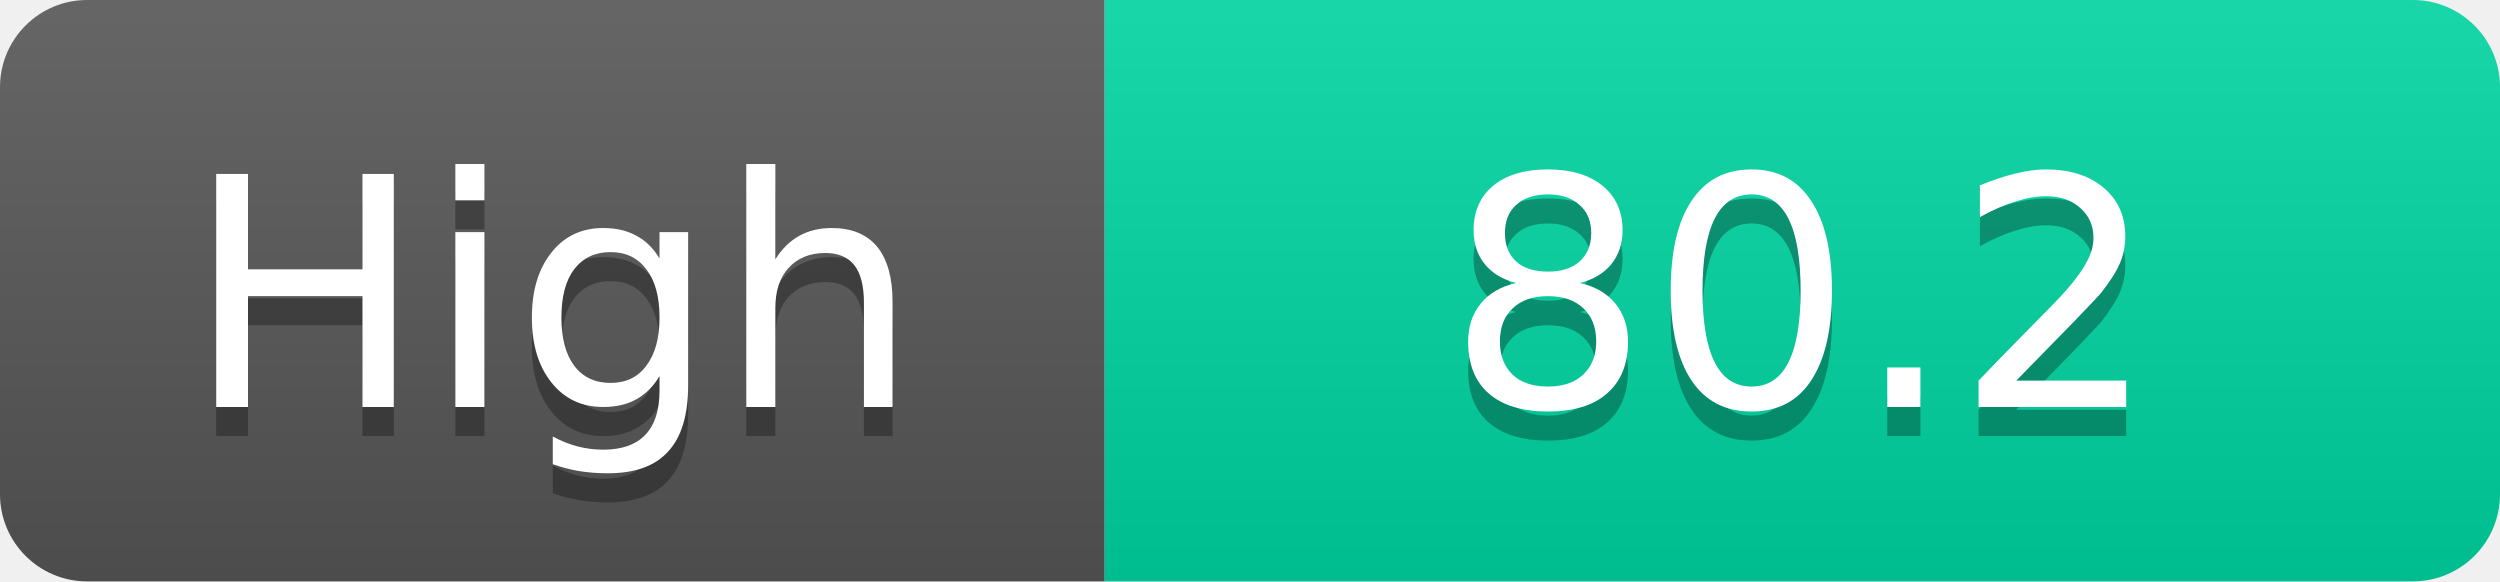
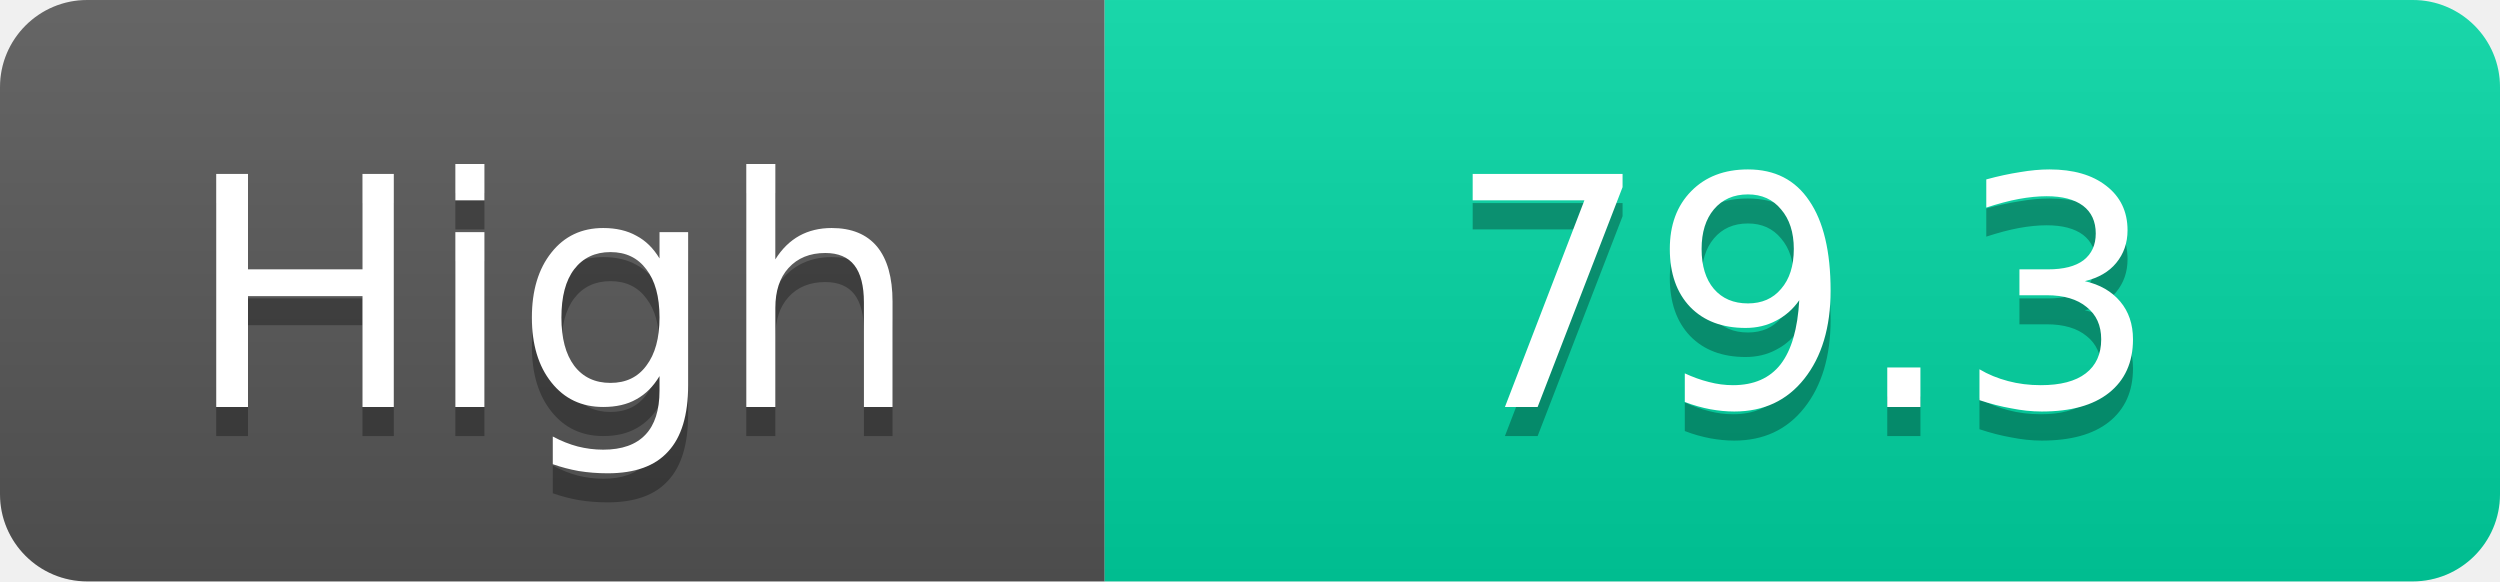
<svg xmlns="http://www.w3.org/2000/svg" width="86" height="20">
  <linearGradient id="s" x2="0" y2="100%">
    <stop offset="0" stop-color="#fff" stop-opacity=".1" />
    <stop offset="1" stop-opacity=".1" />
  </linearGradient>
  <clipPath id="r">
    <rect width="86" height="20" rx="3" fill="#fff" />
  </clipPath>
  <g clip-path="url(#r)">
    <rect width="38" height="20" fill="#555" />
    <rect x="38" width="48" height="20" fill="#00d2a0" />
    <rect width="86" height="20" fill="url(#s)" />
  </g>
  <g fill="#fff" text-anchor="middle" font-family="Verdana,Geneva,DejaVu Sans,sans-serif" text-rendering="geometricPrecision" font-size="11">
    <text x="19.0" y="15" fill="#010101" fill-opacity=".3">High</text>
    <text x="19.0" y="14">High</text>
-     <text x="62.0" y="15" fill="#010101" fill-opacity=".3">80.2</text>
-     <text x="62.0" y="14">80.2</text>
+     <text x="62.0" y="15" fill="#010101" fill-opacity=".3">79.3</text>
+     <text x="62.0" y="14">79.3</text>
  </g>
</svg>
